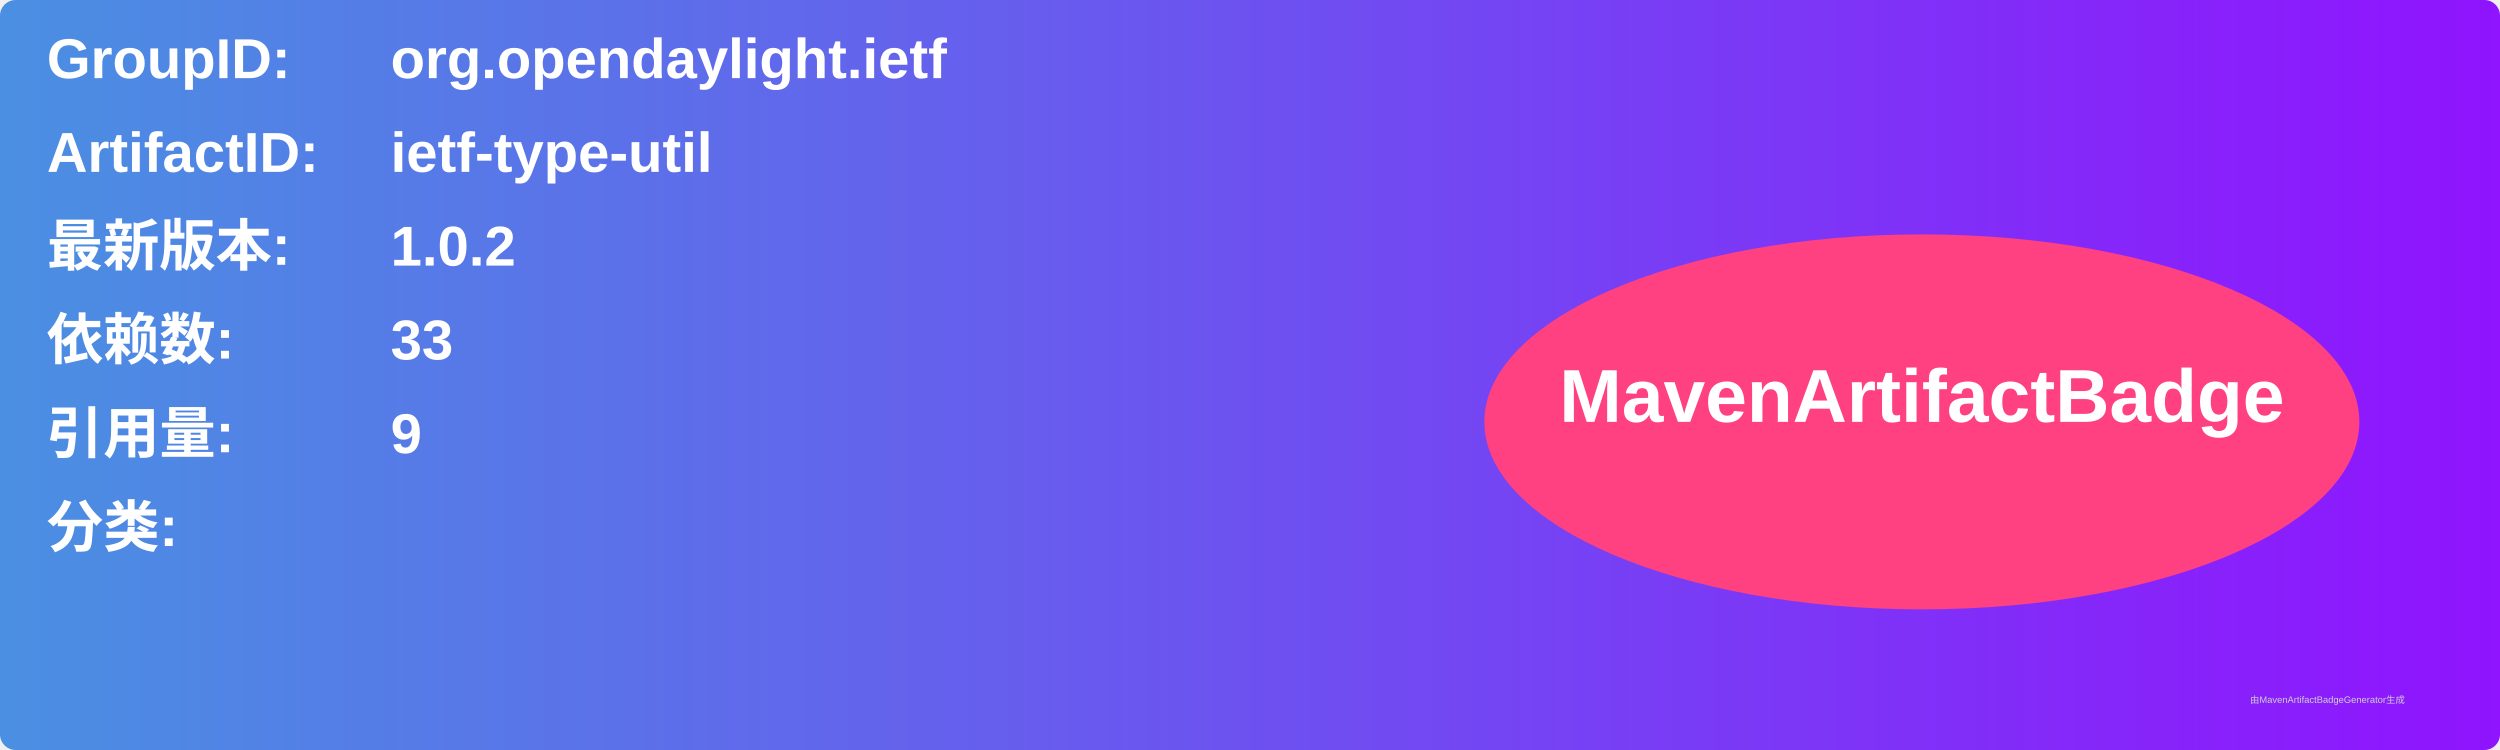
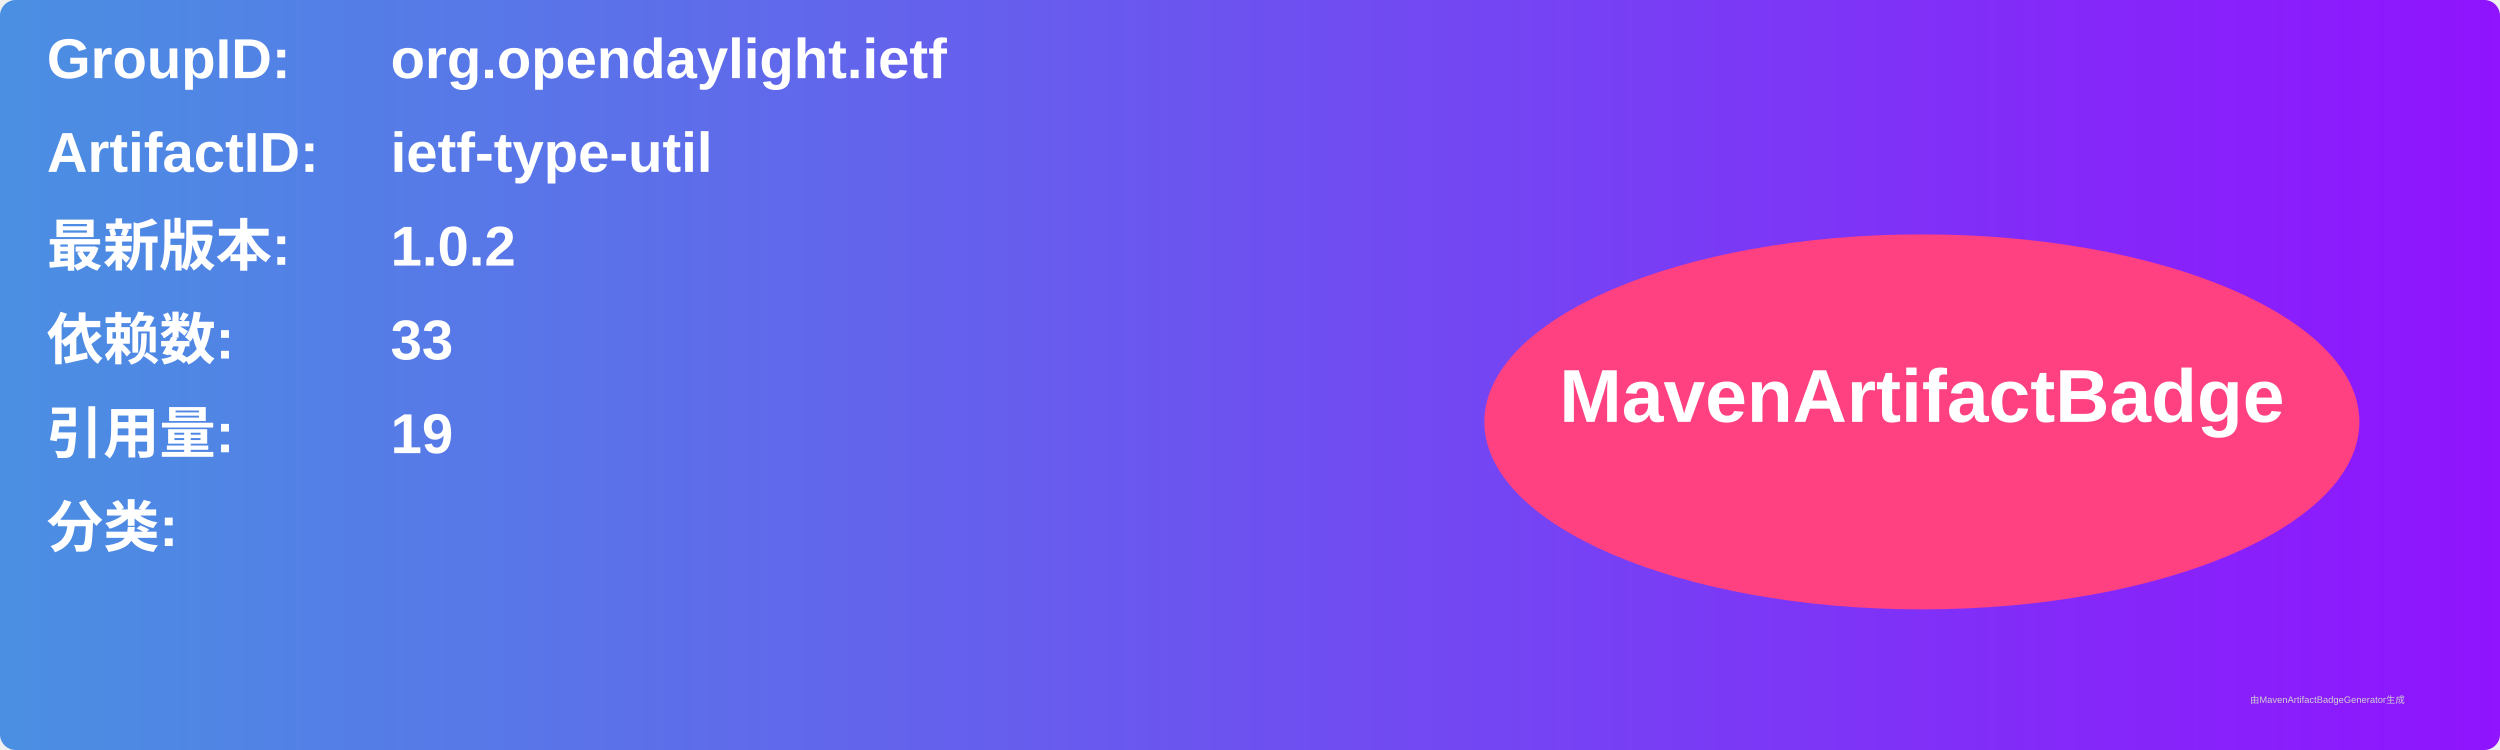
<svg xmlns="http://www.w3.org/2000/svg" width="800" height="240" viewBox="0 0 800 240">
  <linearGradient id="grad" x1="0%" y1="0%" x2="100%" y2="0%">
    <stop offset="0%" stop-color="#4a90e2" />
    <stop offset="100%" stop-color="#9013fe" />
  </linearGradient>
  <rect width="100%" height="100%" rx="5" ry="5" fill="url(#grad)" />
  <g transform="translate(15, 15)">
    <text x="0" y="10" font-family="Arial" font-size="18" fill="white" font-weight="bold" width="260">GroupID:</text>
    <text x="110" y="10" font-family="Arial" font-size="18" fill="white" font-weight="bold" width="460">org.opendaylight.ietf</text>
    <text x="0" y="40" font-family="Arial" font-size="18" fill="white" font-weight="bold" width="260">ArtifactID:</text>
    <text x="110" y="40" font-family="Arial" font-size="18" fill="white" font-weight="bold" width="460">ietf-type-util</text>
    <text x="0" y="70" font-family="Arial" font-size="18" fill="white" font-weight="bold">最新版本:</text>
    <text x="110" y="70" font-family="Arial" font-size="18" fill="white" font-weight="bold">
      <tspan font-weight="bold">1.0.2</tspan>
    </text>
    <text x="0" y="100" font-family="Arial" font-size="18" fill="white" font-weight="bold">依赖数: </text>
    <text x="110" y="100" font-family="Arial" font-size="18" fill="white">
      <tspan font-weight="bold">33</tspan>
    </text>
    <text x="0" y="130" font-family="Arial" font-size="18" fill="white" font-weight="bold">引用量: </text>
    <text x="110" y="130" font-family="Arial" font-size="18" fill="white">
-       <tspan font-weight="bold">9</tspan>
+       <tspan font-weight="bold">19</tspan>
    </text>
    <text x="0" y="160" font-family="Arial" font-size="18" fill="white" font-weight="bold">分类:</text>
    <text x="10" y="190" font-family="Arial" font-size="10" fill="white">
      <tspan font-weight="bold" />
    </text>
    <ellipse cx="600" cy="120" rx="140" ry="60" fill="#ff4081" />
    <text x="600" y="120" text-anchor="middle" font-family="Arial" font-size="24" fill="white" font-weight="bold">MavenArtifactBadge</text>
  </g>
  <text x="720" y="225" font-family="Arial" font-size="3" fill="#d0d0d0">由MavenArtifactBadgeGenerator生成</text>
</svg>
